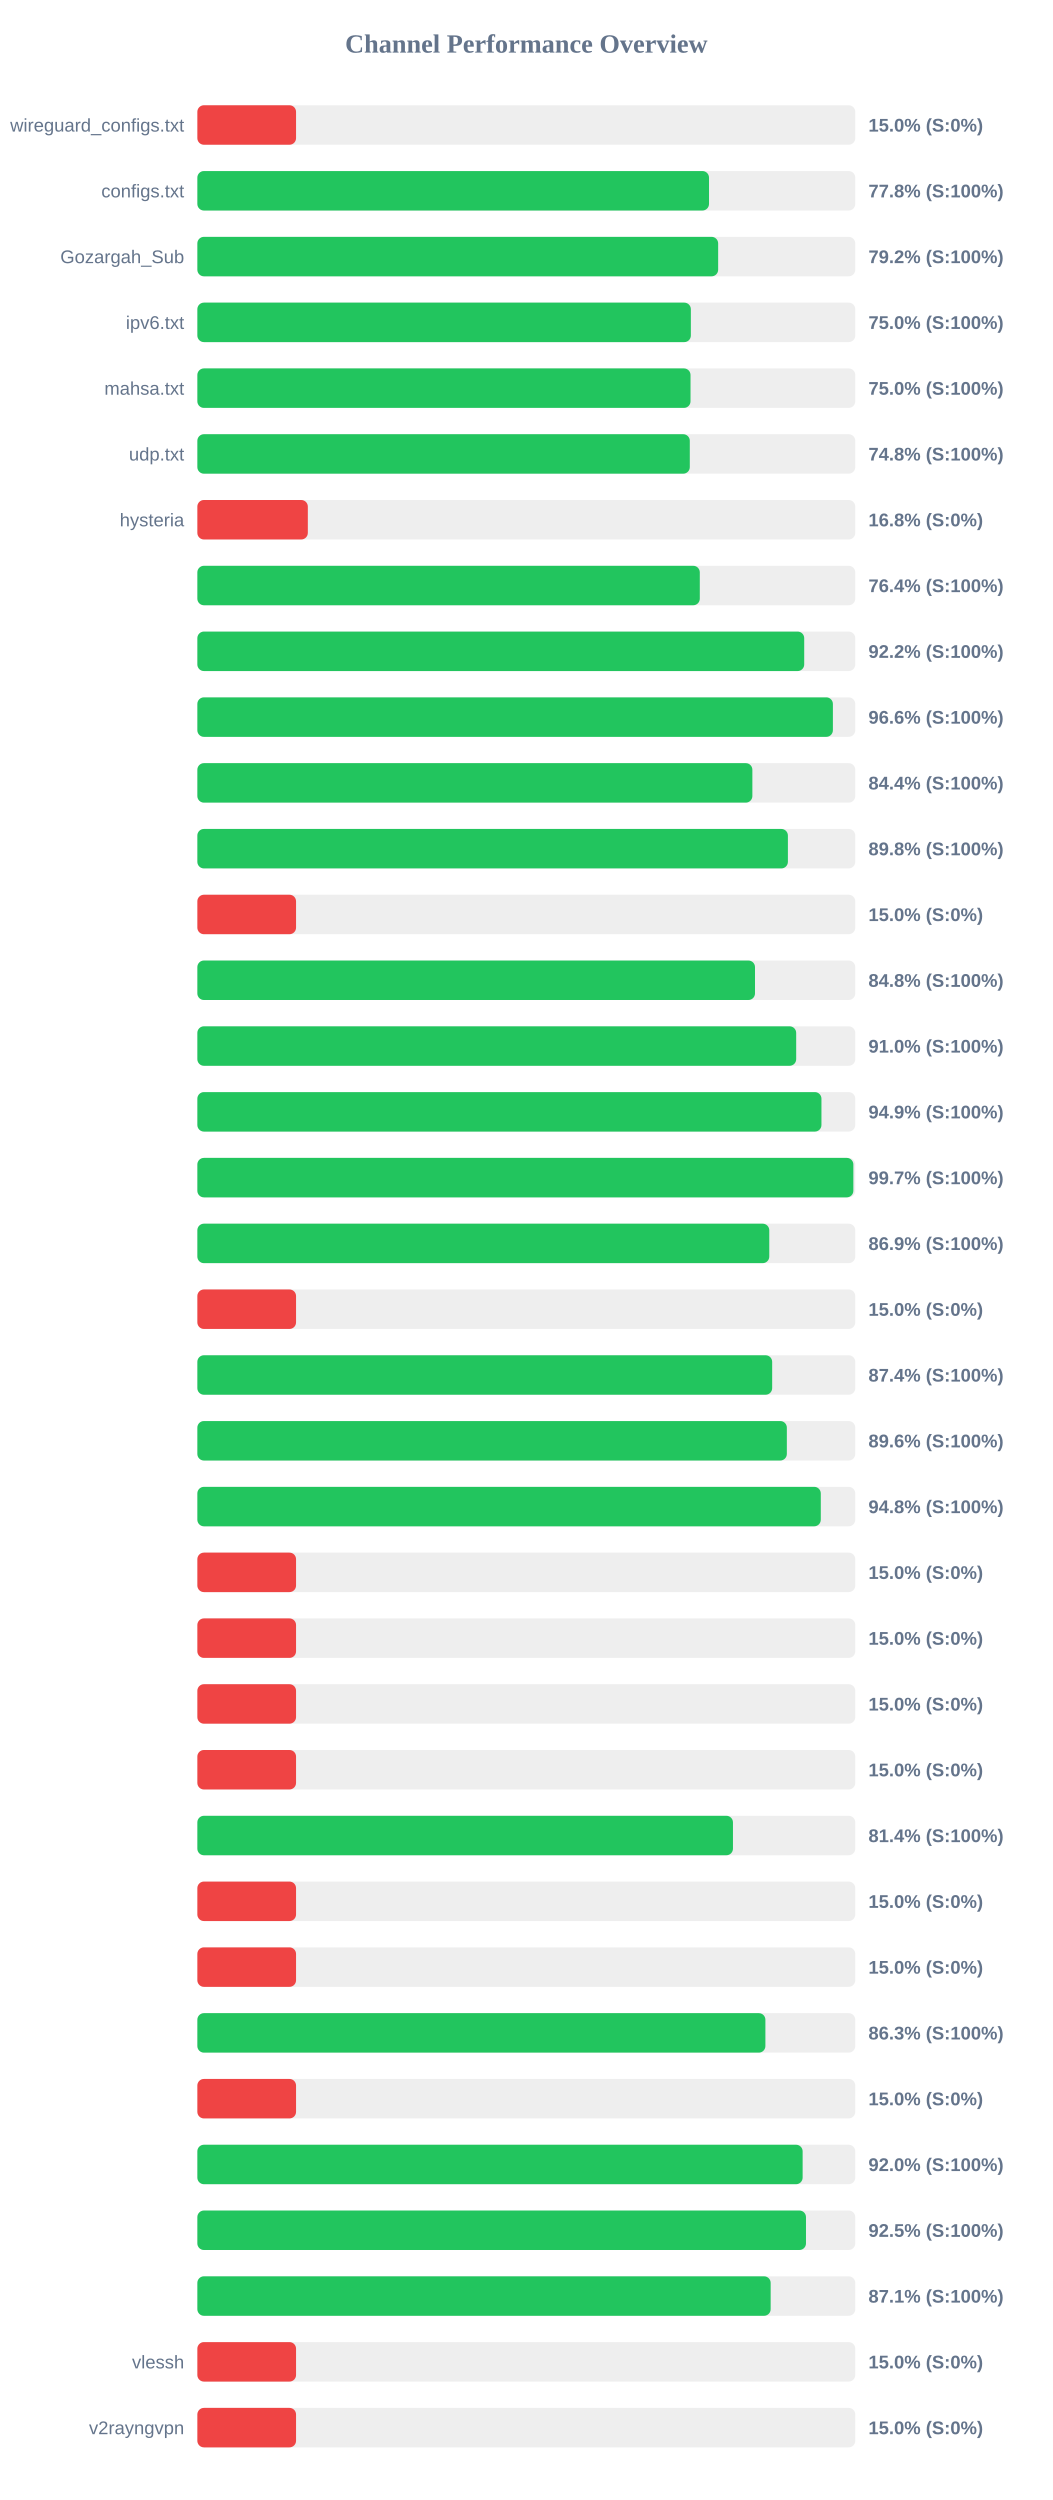
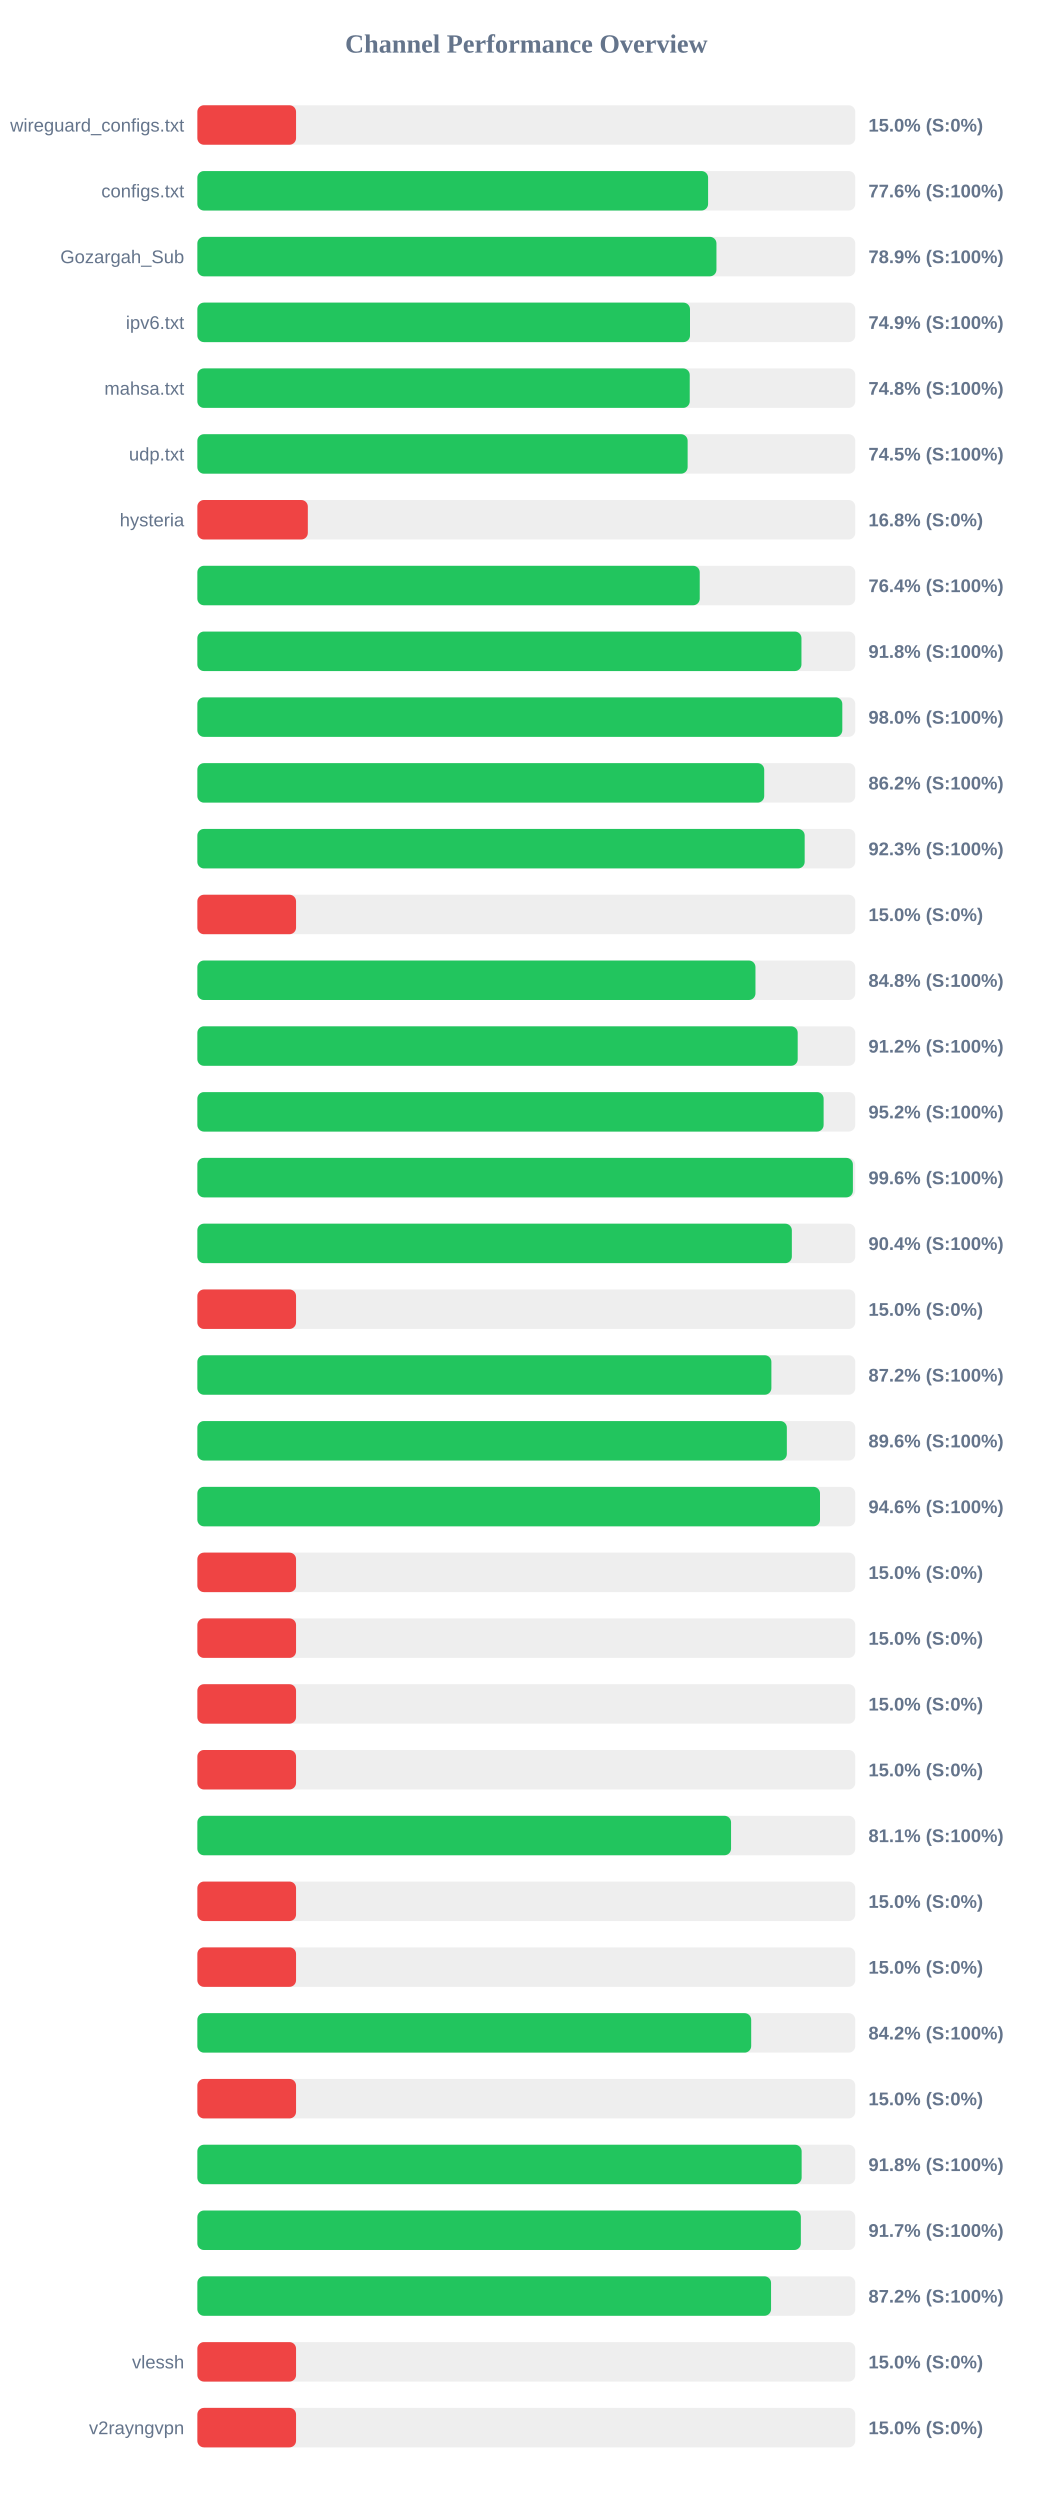
<svg xmlns="http://www.w3.org/2000/svg" width="800" height="1900" version="1.1">
  <style>
        .row { font: 14px Arial; fill: #64748b; }
        .score { font: bold 14px Arial; fill: #64748b; }
    </style>
  <text x="400" y="40" text-anchor="middle" font-size="20px" font-weight="bold" fill="#64748b">Channel Performance Overview</text>
  <rect x="150" y="80" width="500" height="30" fill="#eee" rx="5" />
  <rect x="150" y="80" width="75.0" height="30" fill="#ef4444" rx="5" />
  <text x="140" y="100" text-anchor="end" class="row">wireguard_configs.txt</text>
  <text x="660" y="100" text-anchor="start" class="score">15.0% (S:0%)</text>
  <rect x="150" y="130" width="500" height="30" fill="#eee" rx="5" />
-   <rect x="150" y="130" width="388.85" height="30" fill="#22c55e" rx="5" />
+   <rect x="150" y="130" width="388.15" height="30" fill="#22c55e" rx="5" />
  <text x="140" y="150" text-anchor="end" class="row">configs.txt</text>
-   <text x="660" y="150" text-anchor="start" class="score">77.8% (S:100%)</text>
+   <text x="660" y="150" text-anchor="start" class="score">77.6% (S:100%)</text>
  <rect x="150" y="180" width="500" height="30" fill="#eee" rx="5" />
-   <rect x="150" y="180" width="395.8" height="30" fill="#22c55e" rx="5" />
+   <rect x="150" y="180" width="394.5" height="30" fill="#22c55e" rx="5" />
  <text x="140" y="200" text-anchor="end" class="row">Gozargah_Sub</text>
-   <text x="660" y="200" text-anchor="start" class="score">79.2% (S:100%)</text>
+   <text x="660" y="200" text-anchor="start" class="score">78.9% (S:100%)</text>
  <rect x="150" y="230" width="500" height="30" fill="#eee" rx="5" />
-   <rect x="150" y="230" width="375.05" height="30" fill="#22c55e" rx="5" />
+   <rect x="150" y="230" width="374.4" height="30" fill="#22c55e" rx="5" />
  <text x="140" y="250" text-anchor="end" class="row">ipv6.txt</text>
-   <text x="660" y="250" text-anchor="start" class="score">75.0% (S:100%)</text>
+   <text x="660" y="250" text-anchor="start" class="score">74.9% (S:100%)</text>
  <rect x="150" y="280" width="500" height="30" fill="#eee" rx="5" />
-   <rect x="150" y="280" width="374.8" height="30" fill="#22c55e" rx="5" />
+   <rect x="150" y="280" width="374.2" height="30" fill="#22c55e" rx="5" />
  <text x="140" y="300" text-anchor="end" class="row">mahsa.txt</text>
-   <text x="660" y="300" text-anchor="start" class="score">75.0% (S:100%)</text>
+   <text x="660" y="300" text-anchor="start" class="score">74.8% (S:100%)</text>
  <rect x="150" y="330" width="500" height="30" fill="#eee" rx="5" />
-   <rect x="150" y="330" width="374.25" height="30" fill="#22c55e" rx="5" />
+   <rect x="150" y="330" width="372.6" height="30" fill="#22c55e" rx="5" />
  <text x="140" y="350" text-anchor="end" class="row">udp.txt</text>
-   <text x="660" y="350" text-anchor="start" class="score">74.8% (S:100%)</text>
+   <text x="660" y="350" text-anchor="start" class="score">74.5% (S:100%)</text>
  <rect x="150" y="380" width="500" height="30" fill="#eee" rx="5" />
  <rect x="150" y="380" width="83.95" height="30" fill="#ef4444" rx="5" />
  <text x="140" y="400" text-anchor="end" class="row">hysteria</text>
  <text x="660" y="400" text-anchor="start" class="score">16.8% (S:0%)</text>
  <rect x="150" y="430" width="500" height="30" fill="#eee" rx="5" />
-   <rect x="150" y="430" width="381.85" height="30" fill="#22c55e" rx="5" />
+   <rect x="150" y="430" width="381.8" height="30" fill="#22c55e" rx="5" />
  <text x="140" y="450" text-anchor="end" class="row" />
  <text x="660" y="450" text-anchor="start" class="score">76.4% (S:100%)</text>
  <rect x="150" y="480" width="500" height="30" fill="#eee" rx="5" />
-   <rect x="150" y="480" width="461.2" height="30" fill="#22c55e" rx="5" />
+   <rect x="150" y="480" width="459.1" height="30" fill="#22c55e" rx="5" />
  <text x="140" y="500" text-anchor="end" class="row" />
-   <text x="660" y="500" text-anchor="start" class="score">92.2% (S:100%)</text>
+   <text x="660" y="500" text-anchor="start" class="score">91.8% (S:100%)</text>
  <rect x="150" y="530" width="500" height="30" fill="#eee" rx="5" />
-   <rect x="150" y="530" width="483.0" height="30" fill="#22c55e" rx="5" />
+   <rect x="150" y="530" width="490.15" height="30" fill="#22c55e" rx="5" />
  <text x="140" y="550" text-anchor="end" class="row" />
-   <text x="660" y="550" text-anchor="start" class="score">96.6% (S:100%)</text>
+   <text x="660" y="550" text-anchor="start" class="score">98.0% (S:100%)</text>
  <rect x="150" y="580" width="500" height="30" fill="#eee" rx="5" />
-   <rect x="150" y="580" width="421.8" height="30" fill="#22c55e" rx="5" />
+   <rect x="150" y="580" width="430.8" height="30" fill="#22c55e" rx="5" />
  <text x="140" y="600" text-anchor="end" class="row" />
-   <text x="660" y="600" text-anchor="start" class="score">84.4% (S:100%)</text>
+   <text x="660" y="600" text-anchor="start" class="score">86.2% (S:100%)</text>
  <rect x="150" y="630" width="500" height="30" fill="#eee" rx="5" />
-   <rect x="150" y="630" width="448.8" height="30" fill="#22c55e" rx="5" />
+   <rect x="150" y="630" width="461.55" height="30" fill="#22c55e" rx="5" />
  <text x="140" y="650" text-anchor="end" class="row" />
-   <text x="660" y="650" text-anchor="start" class="score">89.8% (S:100%)</text>
+   <text x="660" y="650" text-anchor="start" class="score">92.3% (S:100%)</text>
  <rect x="150" y="680" width="500" height="30" fill="#eee" rx="5" />
  <rect x="150" y="680" width="75.0" height="30" fill="#ef4444" rx="5" />
  <text x="140" y="700" text-anchor="end" class="row" />
  <text x="660" y="700" text-anchor="start" class="score">15.0% (S:0%)</text>
  <rect x="150" y="730" width="500" height="30" fill="#eee" rx="5" />
-   <rect x="150" y="730" width="423.8" height="30" fill="#22c55e" rx="5" />
+   <rect x="150" y="730" width="424.15" height="30" fill="#22c55e" rx="5" />
  <text x="140" y="750" text-anchor="end" class="row" />
  <text x="660" y="750" text-anchor="start" class="score">84.8% (S:100%)</text>
  <rect x="150" y="780" width="500" height="30" fill="#eee" rx="5" />
-   <rect x="150" y="780" width="455.1" height="30" fill="#22c55e" rx="5" />
+   <rect x="150" y="780" width="456.25" height="30" fill="#22c55e" rx="5" />
  <text x="140" y="800" text-anchor="end" class="row" />
-   <text x="660" y="800" text-anchor="start" class="score">91.0% (S:100%)</text>
+   <text x="660" y="800" text-anchor="start" class="score">91.2% (S:100%)</text>
  <rect x="150" y="830" width="500" height="30" fill="#eee" rx="5" />
-   <rect x="150" y="830" width="474.3" height="30" fill="#22c55e" rx="5" />
+   <rect x="150" y="830" width="475.95" height="30" fill="#22c55e" rx="5" />
  <text x="140" y="850" text-anchor="end" class="row" />
-   <text x="660" y="850" text-anchor="start" class="score">94.9% (S:100%)</text>
+   <text x="660" y="850" text-anchor="start" class="score">95.2% (S:100%)</text>
  <rect x="150" y="880" width="500" height="30" fill="#eee" rx="5" />
-   <rect x="150" y="880" width="498.55" height="30" fill="#22c55e" rx="5" />
+   <rect x="150" y="880" width="498.2" height="30" fill="#22c55e" rx="5" />
  <text x="140" y="900" text-anchor="end" class="row" />
-   <text x="660" y="900" text-anchor="start" class="score">99.7% (S:100%)</text>
+   <text x="660" y="900" text-anchor="start" class="score">99.6% (S:100%)</text>
  <rect x="150" y="930" width="500" height="30" fill="#eee" rx="5" />
-   <rect x="150" y="930" width="434.65" height="30" fill="#22c55e" rx="5" />
+   <rect x="150" y="930" width="451.8" height="30" fill="#22c55e" rx="5" />
  <text x="140" y="950" text-anchor="end" class="row" />
-   <text x="660" y="950" text-anchor="start" class="score">86.9% (S:100%)</text>
+   <text x="660" y="950" text-anchor="start" class="score">90.4% (S:100%)</text>
  <rect x="150" y="980" width="500" height="30" fill="#eee" rx="5" />
  <rect x="150" y="980" width="75.0" height="30" fill="#ef4444" rx="5" />
  <text x="140" y="1000" text-anchor="end" class="row" />
  <text x="660" y="1000" text-anchor="start" class="score">15.0% (S:0%)</text>
  <rect x="150" y="1030" width="500" height="30" fill="#eee" rx="5" />
-   <rect x="150" y="1030" width="436.85" height="30" fill="#22c55e" rx="5" />
+   <rect x="150" y="1030" width="436.25" height="30" fill="#22c55e" rx="5" />
  <text x="140" y="1050" text-anchor="end" class="row" />
-   <text x="660" y="1050" text-anchor="start" class="score">87.4% (S:100%)</text>
+   <text x="660" y="1050" text-anchor="start" class="score">87.2% (S:100%)</text>
  <rect x="150" y="1080" width="500" height="30" fill="#eee" rx="5" />
  <rect x="150" y="1080" width="448.0" height="30" fill="#22c55e" rx="5" />
  <text x="140" y="1100" text-anchor="end" class="row" />
  <text x="660" y="1100" text-anchor="start" class="score">89.6% (S:100%)</text>
  <rect x="150" y="1130" width="500" height="30" fill="#eee" rx="5" />
-   <rect x="150" y="1130" width="473.8" height="30" fill="#22c55e" rx="5" />
+   <rect x="150" y="1130" width="473.2" height="30" fill="#22c55e" rx="5" />
  <text x="140" y="1150" text-anchor="end" class="row" />
-   <text x="660" y="1150" text-anchor="start" class="score">94.8% (S:100%)</text>
+   <text x="660" y="1150" text-anchor="start" class="score">94.6% (S:100%)</text>
  <rect x="150" y="1180" width="500" height="30" fill="#eee" rx="5" />
  <rect x="150" y="1180" width="75.0" height="30" fill="#ef4444" rx="5" />
  <text x="140" y="1200" text-anchor="end" class="row" />
  <text x="660" y="1200" text-anchor="start" class="score">15.0% (S:0%)</text>
  <rect x="150" y="1230" width="500" height="30" fill="#eee" rx="5" />
  <rect x="150" y="1230" width="75.0" height="30" fill="#ef4444" rx="5" />
  <text x="140" y="1250" text-anchor="end" class="row" />
  <text x="660" y="1250" text-anchor="start" class="score">15.0% (S:0%)</text>
  <rect x="150" y="1280" width="500" height="30" fill="#eee" rx="5" />
  <rect x="150" y="1280" width="75.0" height="30" fill="#ef4444" rx="5" />
  <text x="140" y="1300" text-anchor="end" class="row" />
  <text x="660" y="1300" text-anchor="start" class="score">15.0% (S:0%)</text>
  <rect x="150" y="1330" width="500" height="30" fill="#eee" rx="5" />
  <rect x="150" y="1330" width="75.0" height="30" fill="#ef4444" rx="5" />
  <text x="140" y="1350" text-anchor="end" class="row" />
  <text x="660" y="1350" text-anchor="start" class="score">15.0% (S:0%)</text>
  <rect x="150" y="1380" width="500" height="30" fill="#eee" rx="5" />
-   <rect x="150" y="1380" width="407.05" height="30" fill="#22c55e" rx="5" />
+   <rect x="150" y="1380" width="405.6" height="30" fill="#22c55e" rx="5" />
  <text x="140" y="1400" text-anchor="end" class="row" />
-   <text x="660" y="1400" text-anchor="start" class="score">81.4% (S:100%)</text>
+   <text x="660" y="1400" text-anchor="start" class="score">81.1% (S:100%)</text>
  <rect x="150" y="1430" width="500" height="30" fill="#eee" rx="5" />
  <rect x="150" y="1430" width="75.0" height="30" fill="#ef4444" rx="5" />
  <text x="140" y="1450" text-anchor="end" class="row" />
  <text x="660" y="1450" text-anchor="start" class="score">15.0% (S:0%)</text>
  <rect x="150" y="1480" width="500" height="30" fill="#eee" rx="5" />
  <rect x="150" y="1480" width="75.0" height="30" fill="#ef4444" rx="5" />
  <text x="140" y="1500" text-anchor="end" class="row" />
  <text x="660" y="1500" text-anchor="start" class="score">15.0% (S:0%)</text>
  <rect x="150" y="1530" width="500" height="30" fill="#eee" rx="5" />
-   <rect x="150" y="1530" width="431.7" height="30" fill="#22c55e" rx="5" />
+   <rect x="150" y="1530" width="420.9" height="30" fill="#22c55e" rx="5" />
  <text x="140" y="1550" text-anchor="end" class="row" />
-   <text x="660" y="1550" text-anchor="start" class="score">86.3% (S:100%)</text>
+   <text x="660" y="1550" text-anchor="start" class="score">84.2% (S:100%)</text>
  <rect x="150" y="1580" width="500" height="30" fill="#eee" rx="5" />
  <rect x="150" y="1580" width="75.0" height="30" fill="#ef4444" rx="5" />
  <text x="140" y="1600" text-anchor="end" class="row" />
  <text x="660" y="1600" text-anchor="start" class="score">15.0% (S:0%)</text>
  <rect x="150" y="1630" width="500" height="30" fill="#eee" rx="5" />
-   <rect x="150" y="1630" width="460.0" height="30" fill="#22c55e" rx="5" />
+   <rect x="150" y="1630" width="459.25" height="30" fill="#22c55e" rx="5" />
  <text x="140" y="1650" text-anchor="end" class="row" />
-   <text x="660" y="1650" text-anchor="start" class="score">92.0% (S:100%)</text>
+   <text x="660" y="1650" text-anchor="start" class="score">91.8% (S:100%)</text>
  <rect x="150" y="1680" width="500" height="30" fill="#eee" rx="5" />
-   <rect x="150" y="1680" width="462.55" height="30" fill="#22c55e" rx="5" />
+   <rect x="150" y="1680" width="458.65" height="30" fill="#22c55e" rx="5" />
  <text x="140" y="1700" text-anchor="end" class="row" />
-   <text x="660" y="1700" text-anchor="start" class="score">92.5% (S:100%)</text>
+   <text x="660" y="1700" text-anchor="start" class="score">91.7% (S:100%)</text>
  <rect x="150" y="1730" width="500" height="30" fill="#eee" rx="5" />
-   <rect x="150" y="1730" width="435.7" height="30" fill="#22c55e" rx="5" />
+   <rect x="150" y="1730" width="436.0" height="30" fill="#22c55e" rx="5" />
  <text x="140" y="1750" text-anchor="end" class="row" />
-   <text x="660" y="1750" text-anchor="start" class="score">87.1% (S:100%)</text>
+   <text x="660" y="1750" text-anchor="start" class="score">87.2% (S:100%)</text>
  <rect x="150" y="1780" width="500" height="30" fill="#eee" rx="5" />
  <rect x="150" y="1780" width="75.0" height="30" fill="#ef4444" rx="5" />
  <text x="140" y="1800" text-anchor="end" class="row">vlessh</text>
  <text x="660" y="1800" text-anchor="start" class="score">15.0% (S:0%)</text>
  <rect x="150" y="1830" width="500" height="30" fill="#eee" rx="5" />
  <rect x="150" y="1830" width="75.0" height="30" fill="#ef4444" rx="5" />
  <text x="140" y="1850" text-anchor="end" class="row">v2rayngvpn</text>
  <text x="660" y="1850" text-anchor="start" class="score">15.0% (S:0%)</text>
</svg>
